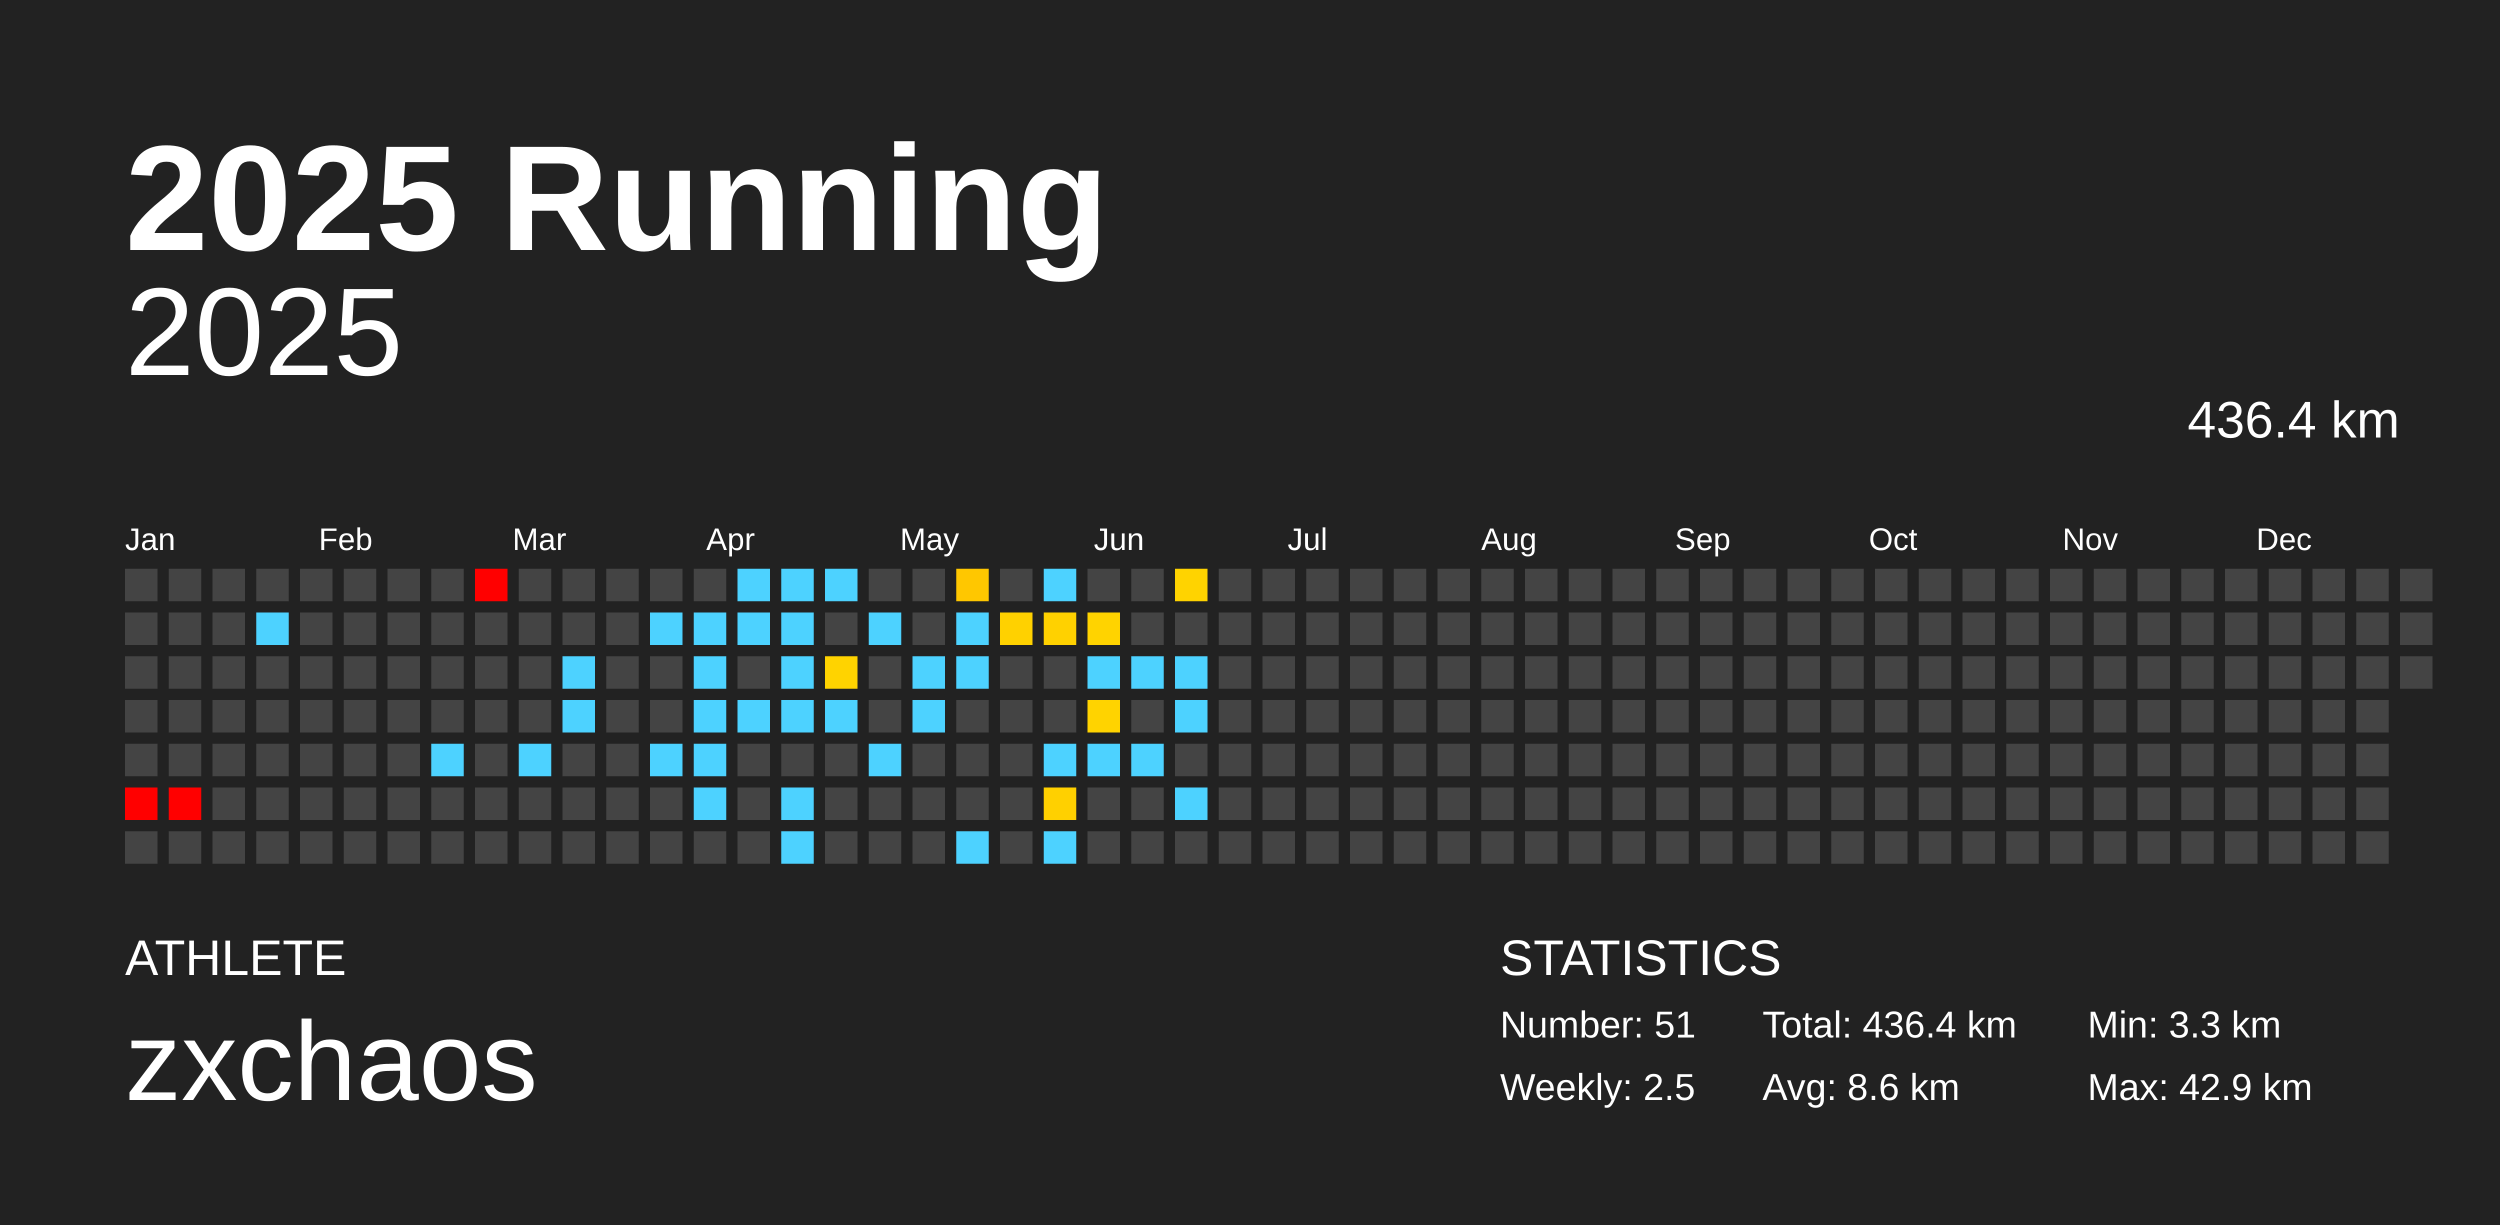
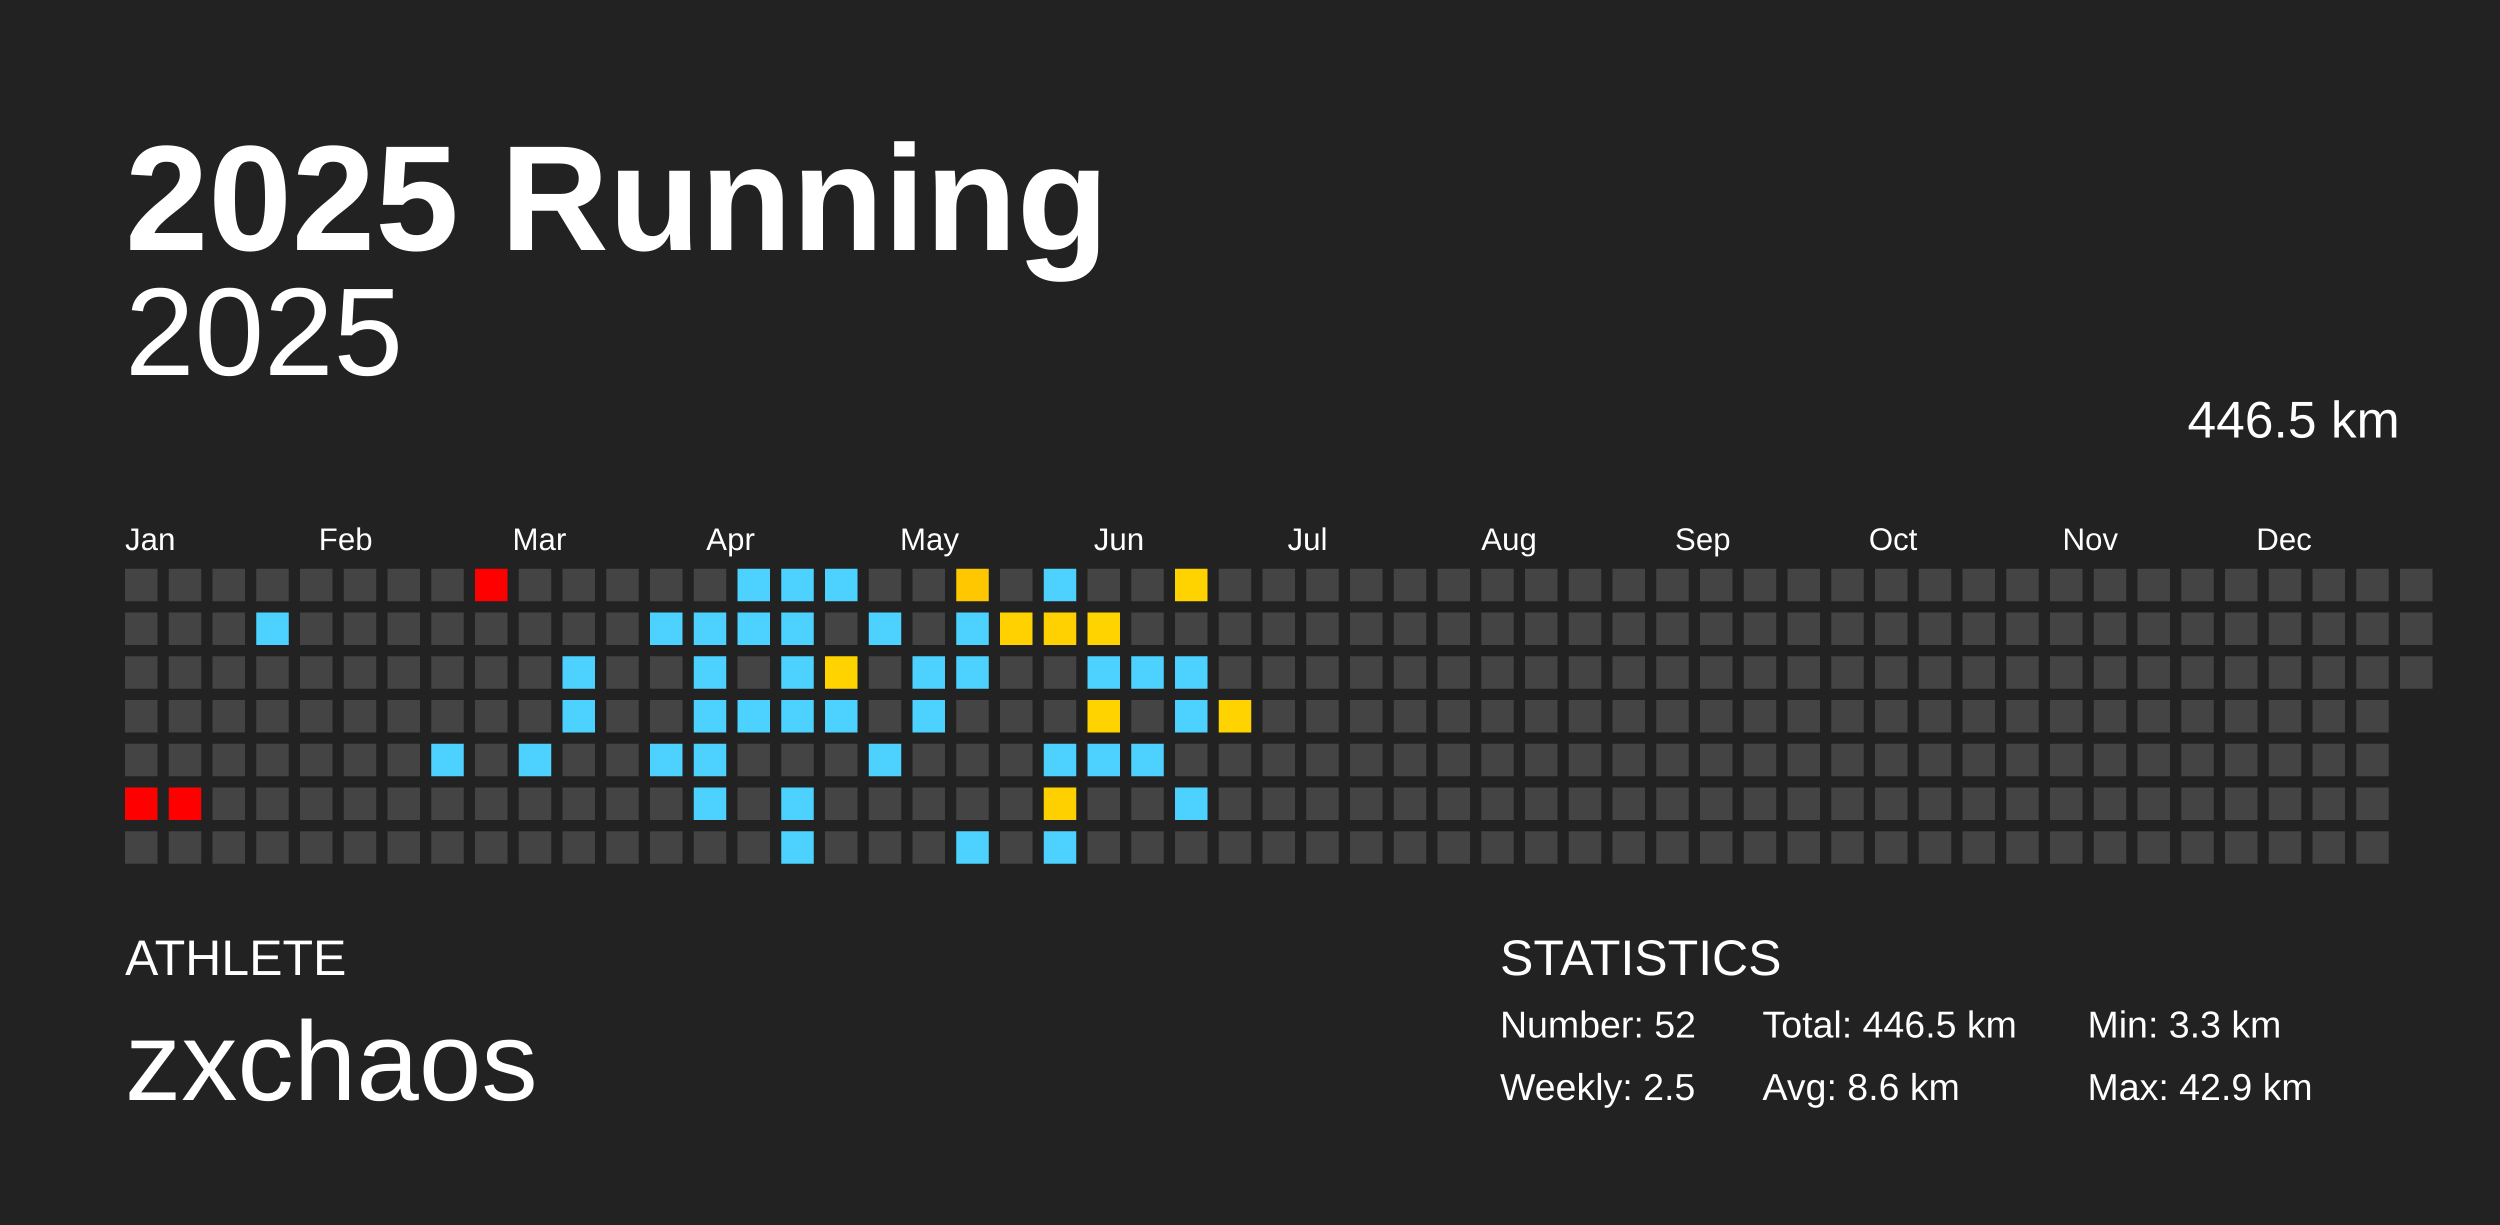
<svg xmlns="http://www.w3.org/2000/svg" baseProfile="full" height="98mm" version="1.1" viewBox="0,0,200,98" width="200mm">
  <defs />
  <rect fill="#222222" height="98" width="200" x="0" y="0" />
  <text fill="#FFFFFF" style="font-size:12px; font-family:Arial; font-weight:bold;" x="10" y="20">2025 Running</text>
  <text fill="#FFFFFF" style="font-size:4px; font-family:Arial" x="10" y="78">ATHLETE</text>
  <text fill="#FFFFFF" style="font-size:9px; font-family:Arial" x="10" y="88">zxchaos</text>
  <text fill="#FFFFFF" style="font-size:4px; font-family:Arial" x="120" y="78">STATISTICS</text>
-   <text fill="#FFFFFF" style="font-size:3px; font-family:Arial" x="120" y="83">Number: 51</text>
+   <text fill="#FFFFFF" style="font-size:3px; font-family:Arial" x="120" y="83">Number: 52</text>
  <text fill="#FFFFFF" style="font-size:3px; font-family:Arial" x="120" y="88">Weekly: 2.5</text>
-   <text fill="#FFFFFF" style="font-size:3px; font-family:Arial" x="141" y="83">Total: 436.4 km</text>
+   <text fill="#FFFFFF" style="font-size:3px; font-family:Arial" x="141" y="83">Total: 446.5 km</text>
  <text fill="#FFFFFF" style="font-size:3px; font-family:Arial" x="141" y="88">Avg: 8.6 km</text>
  <text fill="#FFFFFF" style="font-size:3px; font-family:Arial" x="167" y="83">Min: 3.3 km</text>
  <text fill="#FFFFFF" style="font-size:3px; font-family:Arial" x="167" y="88">Max: 42.9 km</text>
  <text alignment-baseline="hanging" fill="#FFFFFF" style="font-size:10.0px; font-family:Arial;" x="10" y="30">2025</text>
-   <text alignment-baseline="hanging" fill="#FFFFFF" style="font-size:4.125px; font-family:Arial;" x="175" y="35">436.4 km</text>
+   <text alignment-baseline="hanging" fill="#FFFFFF" style="font-size:4.125px; font-family:Arial;" x="175" y="35">446.5 km</text>
  <text fill="#FFFFFF" style="font-size:2.5px; font-family:Arial" x="10.0" y="44">Jan</text>
  <text fill="#FFFFFF" style="font-size:2.5px; font-family:Arial" x="25.5" y="44">Feb</text>
  <text fill="#FFFFFF" style="font-size:2.5px; font-family:Arial" x="41.0" y="44">Mar</text>
  <text fill="#FFFFFF" style="font-size:2.5px; font-family:Arial" x="56.5" y="44">Apr</text>
  <text fill="#FFFFFF" style="font-size:2.5px; font-family:Arial" x="72.0" y="44">May</text>
  <text fill="#FFFFFF" style="font-size:2.5px; font-family:Arial" x="87.5" y="44">Jun</text>
  <text fill="#FFFFFF" style="font-size:2.5px; font-family:Arial" x="103.0" y="44">Jul</text>
  <text fill="#FFFFFF" style="font-size:2.5px; font-family:Arial" x="118.5" y="44">Aug</text>
  <text fill="#FFFFFF" style="font-size:2.5px; font-family:Arial" x="134.0" y="44">Sep</text>
  <text fill="#FFFFFF" style="font-size:2.5px; font-family:Arial" x="149.5" y="44">Oct</text>
  <text fill="#FFFFFF" style="font-size:2.5px; font-family:Arial" x="165.0" y="44">Nov</text>
  <text fill="#FFFFFF" style="font-size:2.5px; font-family:Arial" x="180.5" y="44">Dec</text>
  <rect fill="#444444" height="2.6" width="2.6" x="10.0" y="45.5" />
  <rect fill="#444444" height="2.6" width="2.6" x="10.0" y="49.0" />
  <rect fill="#444444" height="2.6" width="2.6" x="10.0" y="52.5" />
  <rect fill="#444444" height="2.6" width="2.6" x="10.0" y="56.0" />
  <rect fill="#444444" height="2.6" width="2.6" x="10.0" y="59.5" />
  <rect fill="red" height="2.6" width="2.6" x="10.0" y="63.0" />
  <rect fill="#444444" height="2.6" width="2.6" x="10.0" y="66.5" />
  <rect fill="#444444" height="2.6" width="2.6" x="13.5" y="45.5" />
  <rect fill="#444444" height="2.6" width="2.6" x="13.5" y="49.0" />
  <rect fill="#444444" height="2.6" width="2.6" x="13.5" y="52.5" />
  <rect fill="#444444" height="2.6" width="2.6" x="13.5" y="56.0" />
  <rect fill="#444444" height="2.6" width="2.6" x="13.5" y="59.5" />
  <rect fill="red" height="2.6" width="2.6" x="13.5" y="63.0" />
  <rect fill="#444444" height="2.6" width="2.6" x="13.5" y="66.5" />
  <rect fill="#444444" height="2.6" width="2.6" x="17.0" y="45.5" />
  <rect fill="#444444" height="2.6" width="2.6" x="17.0" y="49.0" />
  <rect fill="#444444" height="2.6" width="2.6" x="17.0" y="52.5" />
  <rect fill="#444444" height="2.6" width="2.6" x="17.0" y="56.0" />
  <rect fill="#444444" height="2.6" width="2.6" x="17.0" y="59.5" />
  <rect fill="#444444" height="2.6" width="2.6" x="17.0" y="63.0" />
  <rect fill="#444444" height="2.6" width="2.6" x="17.0" y="66.5" />
  <rect fill="#444444" height="2.6" width="2.6" x="20.5" y="45.5" />
  <rect fill="#4dd2ff" height="2.6" width="2.6" x="20.5" y="49.0" />
  <rect fill="#444444" height="2.6" width="2.6" x="20.5" y="52.5" />
  <rect fill="#444444" height="2.6" width="2.6" x="20.5" y="56.0" />
  <rect fill="#444444" height="2.6" width="2.6" x="20.5" y="59.5" />
  <rect fill="#444444" height="2.6" width="2.6" x="20.5" y="63.0" />
  <rect fill="#444444" height="2.6" width="2.6" x="20.5" y="66.5" />
  <rect fill="#444444" height="2.6" width="2.6" x="24.0" y="45.5" />
  <rect fill="#444444" height="2.6" width="2.6" x="24.0" y="49.0" />
  <rect fill="#444444" height="2.6" width="2.6" x="24.0" y="52.5" />
  <rect fill="#444444" height="2.6" width="2.6" x="24.0" y="56.0" />
  <rect fill="#444444" height="2.6" width="2.6" x="24.0" y="59.5" />
  <rect fill="#444444" height="2.6" width="2.6" x="24.0" y="63.0" />
  <rect fill="#444444" height="2.6" width="2.6" x="24.0" y="66.5" />
  <rect fill="#444444" height="2.6" width="2.6" x="27.5" y="45.5" />
  <rect fill="#444444" height="2.6" width="2.6" x="27.5" y="49.0" />
  <rect fill="#444444" height="2.6" width="2.6" x="27.5" y="52.5" />
  <rect fill="#444444" height="2.6" width="2.6" x="27.5" y="56.0" />
  <rect fill="#444444" height="2.6" width="2.6" x="27.5" y="59.5" />
  <rect fill="#444444" height="2.6" width="2.6" x="27.5" y="63.0" />
  <rect fill="#444444" height="2.6" width="2.6" x="27.5" y="66.5" />
  <rect fill="#444444" height="2.6" width="2.6" x="31.0" y="45.5" />
  <rect fill="#444444" height="2.6" width="2.6" x="31.0" y="49.0" />
  <rect fill="#444444" height="2.6" width="2.6" x="31.0" y="52.5" />
  <rect fill="#444444" height="2.6" width="2.6" x="31.0" y="56.0" />
  <rect fill="#444444" height="2.6" width="2.6" x="31.0" y="59.5" />
  <rect fill="#444444" height="2.6" width="2.6" x="31.0" y="63.0" />
  <rect fill="#444444" height="2.6" width="2.6" x="31.0" y="66.5" />
  <rect fill="#444444" height="2.6" width="2.6" x="34.5" y="45.5" />
  <rect fill="#444444" height="2.6" width="2.6" x="34.5" y="49.0" />
  <rect fill="#444444" height="2.6" width="2.6" x="34.5" y="52.5" />
  <rect fill="#444444" height="2.6" width="2.6" x="34.5" y="56.0" />
  <rect fill="#4dd2ff" height="2.6" width="2.6" x="34.5" y="59.5" />
  <rect fill="#444444" height="2.6" width="2.6" x="34.5" y="63.0" />
  <rect fill="#444444" height="2.6" width="2.6" x="34.5" y="66.5" />
  <rect fill="red" height="2.6" width="2.6" x="38.0" y="45.5" />
  <rect fill="#444444" height="2.6" width="2.6" x="38.0" y="49.0" />
  <rect fill="#444444" height="2.6" width="2.6" x="38.0" y="52.5" />
  <rect fill="#444444" height="2.6" width="2.6" x="38.0" y="56.0" />
  <rect fill="#444444" height="2.6" width="2.6" x="38.0" y="59.5" />
  <rect fill="#444444" height="2.6" width="2.6" x="38.0" y="63.0" />
  <rect fill="#444444" height="2.6" width="2.6" x="38.0" y="66.5" />
  <rect fill="#444444" height="2.6" width="2.6" x="41.5" y="45.5" />
  <rect fill="#444444" height="2.6" width="2.6" x="41.5" y="49.0" />
  <rect fill="#444444" height="2.6" width="2.6" x="41.5" y="52.5" />
  <rect fill="#444444" height="2.6" width="2.6" x="41.5" y="56.0" />
  <rect fill="#4dd2ff" height="2.6" width="2.6" x="41.5" y="59.5" />
  <rect fill="#444444" height="2.6" width="2.6" x="41.5" y="63.0" />
  <rect fill="#444444" height="2.6" width="2.6" x="41.5" y="66.5" />
  <rect fill="#444444" height="2.6" width="2.6" x="45.0" y="45.5" />
  <rect fill="#444444" height="2.6" width="2.6" x="45.0" y="49.0" />
  <rect fill="#4dd2ff" height="2.6" width="2.6" x="45.0" y="52.5" />
  <rect fill="#4dd2ff" height="2.6" width="2.6" x="45.0" y="56.0" />
  <rect fill="#444444" height="2.6" width="2.6" x="45.0" y="59.5" />
  <rect fill="#444444" height="2.6" width="2.6" x="45.0" y="63.0" />
  <rect fill="#444444" height="2.6" width="2.6" x="45.0" y="66.5" />
  <rect fill="#444444" height="2.6" width="2.6" x="48.5" y="45.5" />
  <rect fill="#444444" height="2.6" width="2.6" x="48.5" y="49.0" />
  <rect fill="#444444" height="2.6" width="2.6" x="48.5" y="52.5" />
  <rect fill="#444444" height="2.6" width="2.6" x="48.5" y="56.0" />
  <rect fill="#444444" height="2.6" width="2.6" x="48.5" y="59.5" />
  <rect fill="#444444" height="2.6" width="2.6" x="48.5" y="63.0" />
  <rect fill="#444444" height="2.6" width="2.6" x="48.5" y="66.5" />
  <rect fill="#444444" height="2.6" width="2.6" x="52.0" y="45.5" />
  <rect fill="#4dd2ff" height="2.6" width="2.6" x="52.0" y="49.0" />
  <rect fill="#444444" height="2.6" width="2.6" x="52.0" y="52.5" />
  <rect fill="#444444" height="2.6" width="2.6" x="52.0" y="56.0" />
  <rect fill="#4dd2ff" height="2.6" width="2.6" x="52.0" y="59.5" />
  <rect fill="#444444" height="2.6" width="2.6" x="52.0" y="63.0" />
  <rect fill="#444444" height="2.6" width="2.6" x="52.0" y="66.5" />
  <rect fill="#444444" height="2.6" width="2.6" x="55.5" y="45.5" />
  <rect fill="#4dd2ff" height="2.6" width="2.6" x="55.5" y="49.0" />
  <rect fill="#4dd2ff" height="2.6" width="2.6" x="55.5" y="52.5" />
  <rect fill="#4dd2ff" height="2.6" width="2.6" x="55.5" y="56.0" />
  <rect fill="#4dd2ff" height="2.6" width="2.6" x="55.5" y="59.5" />
  <rect fill="#4dd2ff" height="2.6" width="2.6" x="55.5" y="63.0" />
  <rect fill="#444444" height="2.6" width="2.6" x="55.5" y="66.5" />
  <rect fill="#4dd2ff" height="2.6" width="2.6" x="59.0" y="45.5" />
  <rect fill="#4dd2ff" height="2.6" width="2.6" x="59.0" y="49.0" />
  <rect fill="#444444" height="2.6" width="2.6" x="59.0" y="52.5" />
  <rect fill="#4dd2ff" height="2.6" width="2.6" x="59.0" y="56.0" />
  <rect fill="#444444" height="2.6" width="2.6" x="59.0" y="59.5" />
  <rect fill="#444444" height="2.6" width="2.6" x="59.0" y="63.0" />
  <rect fill="#444444" height="2.6" width="2.6" x="59.0" y="66.5" />
  <rect fill="#4dd2ff" height="2.6" width="2.6" x="62.5" y="45.5" />
  <rect fill="#4dd2ff" height="2.6" width="2.6" x="62.5" y="49.0" />
  <rect fill="#4dd2ff" height="2.6" width="2.6" x="62.5" y="52.5" />
  <rect fill="#4dd2ff" height="2.6" width="2.6" x="62.5" y="56.0" />
  <rect fill="#444444" height="2.6" width="2.6" x="62.5" y="59.5" />
  <rect fill="#4dd2ff" height="2.6" width="2.6" x="62.5" y="63.0" />
  <rect fill="#4dd2ff" height="2.6" width="2.6" x="62.5" y="66.5" />
  <rect fill="#4dd2ff" height="2.6" width="2.6" x="66.0" y="45.5" />
  <rect fill="#444444" height="2.6" width="2.6" x="66.0" y="49.0" />
  <rect fill="#ffd300" height="2.6" width="2.6" x="66.0" y="52.5" />
  <rect fill="#4dd2ff" height="2.6" width="2.6" x="66.0" y="56.0" />
  <rect fill="#444444" height="2.6" width="2.6" x="66.0" y="59.5" />
  <rect fill="#444444" height="2.6" width="2.6" x="66.0" y="63.0" />
  <rect fill="#444444" height="2.6" width="2.6" x="66.0" y="66.5" />
  <rect fill="#444444" height="2.6" width="2.6" x="69.5" y="45.5" />
  <rect fill="#4dd2ff" height="2.6" width="2.6" x="69.5" y="49.0" />
  <rect fill="#444444" height="2.6" width="2.6" x="69.5" y="52.5" />
  <rect fill="#444444" height="2.6" width="2.6" x="69.5" y="56.0" />
  <rect fill="#4dd2ff" height="2.6" width="2.6" x="69.5" y="59.5" />
  <rect fill="#444444" height="2.6" width="2.6" x="69.5" y="63.0" />
  <rect fill="#444444" height="2.6" width="2.6" x="69.5" y="66.5" />
  <rect fill="#444444" height="2.6" width="2.6" x="73.0" y="45.5" />
  <rect fill="#444444" height="2.6" width="2.6" x="73.0" y="49.0" />
  <rect fill="#4dd2ff" height="2.6" width="2.6" x="73.0" y="52.5" />
  <rect fill="#4dd2ff" height="2.6" width="2.6" x="73.0" y="56.0" />
  <rect fill="#444444" height="2.6" width="2.6" x="73.0" y="59.5" />
  <rect fill="#444444" height="2.6" width="2.6" x="73.0" y="63.0" />
  <rect fill="#444444" height="2.6" width="2.6" x="73.0" y="66.5" />
  <rect fill="#ffc700" height="2.6" width="2.6" x="76.5" y="45.5" />
  <rect fill="#4dd2ff" height="2.6" width="2.6" x="76.5" y="49.0" />
  <rect fill="#4dd2ff" height="2.6" width="2.6" x="76.5" y="52.5" />
  <rect fill="#444444" height="2.6" width="2.6" x="76.5" y="56.0" />
  <rect fill="#444444" height="2.6" width="2.6" x="76.5" y="59.5" />
  <rect fill="#444444" height="2.6" width="2.6" x="76.5" y="63.0" />
  <rect fill="#4dd2ff" height="2.6" width="2.6" x="76.5" y="66.5" />
  <rect fill="#444444" height="2.6" width="2.6" x="80.0" y="45.5" />
  <rect fill="#ffd100" height="2.6" width="2.6" x="80.0" y="49.0" />
  <rect fill="#444444" height="2.6" width="2.6" x="80.0" y="52.5" />
  <rect fill="#444444" height="2.6" width="2.6" x="80.0" y="56.0" />
  <rect fill="#444444" height="2.6" width="2.6" x="80.0" y="59.5" />
  <rect fill="#444444" height="2.6" width="2.6" x="80.0" y="63.0" />
  <rect fill="#444444" height="2.6" width="2.6" x="80.0" y="66.5" />
  <rect fill="#4dd2ff" height="2.6" width="2.6" x="83.5" y="45.5" />
  <rect fill="#ffd100" height="2.6" width="2.6" x="83.5" y="49.0" />
  <rect fill="#444444" height="2.6" width="2.6" x="83.5" y="52.5" />
  <rect fill="#444444" height="2.6" width="2.6" x="83.5" y="56.0" />
  <rect fill="#4dd2ff" height="2.6" width="2.6" x="83.5" y="59.5" />
  <rect fill="#ffd000" height="2.6" width="2.6" x="83.5" y="63.0" />
  <rect fill="#4dd2ff" height="2.6" width="2.6" x="83.5" y="66.5" />
  <rect fill="#444444" height="2.6" width="2.6" x="87.0" y="45.5" />
  <rect fill="#ffd300" height="2.6" width="2.6" x="87.0" y="49.0" />
  <rect fill="#4dd2ff" height="2.6" width="2.6" x="87.0" y="52.5" />
  <rect fill="#ffd300" height="2.6" width="2.6" x="87.0" y="56.0" />
  <rect fill="#4dd2ff" height="2.6" width="2.6" x="87.0" y="59.5" />
  <rect fill="#444444" height="2.6" width="2.6" x="87.0" y="63.0" />
  <rect fill="#444444" height="2.6" width="2.6" x="87.0" y="66.5" />
  <rect fill="#444444" height="2.6" width="2.6" x="90.5" y="45.5" />
  <rect fill="#444444" height="2.6" width="2.6" x="90.5" y="49.0" />
  <rect fill="#4dd2ff" height="2.6" width="2.6" x="90.5" y="52.5" />
  <rect fill="#444444" height="2.6" width="2.6" x="90.5" y="56.0" />
  <rect fill="#4dd2ff" height="2.6" width="2.6" x="90.5" y="59.5" />
  <rect fill="#444444" height="2.6" width="2.6" x="90.5" y="63.0" />
  <rect fill="#444444" height="2.6" width="2.6" x="90.5" y="66.5" />
  <rect fill="#ffd300" height="2.6" width="2.6" x="94.0" y="45.5" />
  <rect fill="#444444" height="2.6" width="2.6" x="94.0" y="49.0" />
  <rect fill="#4dd2ff" height="2.6" width="2.6" x="94.0" y="52.5" />
  <rect fill="#4dd2ff" height="2.6" width="2.6" x="94.0" y="56.0" />
  <rect fill="#444444" height="2.6" width="2.6" x="94.0" y="59.5" />
  <rect fill="#4dd2ff" height="2.6" width="2.6" x="94.0" y="63.0" />
  <rect fill="#444444" height="2.6" width="2.6" x="94.0" y="66.5" />
  <rect fill="#444444" height="2.6" width="2.6" x="97.5" y="45.5" />
  <rect fill="#444444" height="2.6" width="2.6" x="97.5" y="49.0" />
  <rect fill="#444444" height="2.6" width="2.6" x="97.5" y="52.5" />
-   <rect fill="#444444" height="2.6" width="2.6" x="97.5" y="56.0" />
+   <rect fill="#ffd300" height="2.6" width="2.6" x="97.5" y="56.0" />
  <rect fill="#444444" height="2.6" width="2.6" x="97.5" y="59.5" />
  <rect fill="#444444" height="2.6" width="2.6" x="97.5" y="63.0" />
  <rect fill="#444444" height="2.6" width="2.6" x="97.5" y="66.5" />
  <rect fill="#444444" height="2.6" width="2.6" x="101.0" y="45.5" />
  <rect fill="#444444" height="2.6" width="2.6" x="101.0" y="49.0" />
  <rect fill="#444444" height="2.6" width="2.6" x="101.0" y="52.5" />
  <rect fill="#444444" height="2.6" width="2.6" x="101.0" y="56.0" />
  <rect fill="#444444" height="2.6" width="2.6" x="101.0" y="59.5" />
  <rect fill="#444444" height="2.6" width="2.6" x="101.0" y="63.0" />
  <rect fill="#444444" height="2.6" width="2.6" x="101.0" y="66.5" />
  <rect fill="#444444" height="2.6" width="2.6" x="104.5" y="45.5" />
  <rect fill="#444444" height="2.6" width="2.6" x="104.5" y="49.0" />
  <rect fill="#444444" height="2.6" width="2.6" x="104.5" y="52.5" />
  <rect fill="#444444" height="2.6" width="2.6" x="104.5" y="56.0" />
  <rect fill="#444444" height="2.6" width="2.6" x="104.5" y="59.5" />
  <rect fill="#444444" height="2.6" width="2.6" x="104.5" y="63.0" />
  <rect fill="#444444" height="2.6" width="2.6" x="104.5" y="66.5" />
  <rect fill="#444444" height="2.6" width="2.6" x="108.0" y="45.5" />
  <rect fill="#444444" height="2.6" width="2.6" x="108.0" y="49.0" />
  <rect fill="#444444" height="2.6" width="2.6" x="108.0" y="52.5" />
  <rect fill="#444444" height="2.6" width="2.6" x="108.0" y="56.0" />
  <rect fill="#444444" height="2.6" width="2.6" x="108.0" y="59.5" />
  <rect fill="#444444" height="2.6" width="2.6" x="108.0" y="63.0" />
  <rect fill="#444444" height="2.6" width="2.6" x="108.0" y="66.5" />
  <rect fill="#444444" height="2.6" width="2.6" x="111.5" y="45.5" />
  <rect fill="#444444" height="2.6" width="2.6" x="111.5" y="49.0" />
  <rect fill="#444444" height="2.6" width="2.6" x="111.5" y="52.5" />
  <rect fill="#444444" height="2.6" width="2.6" x="111.5" y="56.0" />
  <rect fill="#444444" height="2.6" width="2.6" x="111.5" y="59.5" />
  <rect fill="#444444" height="2.6" width="2.6" x="111.5" y="63.0" />
  <rect fill="#444444" height="2.6" width="2.6" x="111.5" y="66.5" />
  <rect fill="#444444" height="2.6" width="2.6" x="115.0" y="45.5" />
  <rect fill="#444444" height="2.6" width="2.6" x="115.0" y="49.0" />
  <rect fill="#444444" height="2.6" width="2.6" x="115.0" y="52.5" />
  <rect fill="#444444" height="2.6" width="2.6" x="115.0" y="56.0" />
  <rect fill="#444444" height="2.6" width="2.6" x="115.0" y="59.5" />
  <rect fill="#444444" height="2.6" width="2.6" x="115.0" y="63.0" />
  <rect fill="#444444" height="2.6" width="2.6" x="115.0" y="66.5" />
  <rect fill="#444444" height="2.6" width="2.6" x="118.5" y="45.5" />
  <rect fill="#444444" height="2.6" width="2.6" x="118.5" y="49.0" />
  <rect fill="#444444" height="2.6" width="2.6" x="118.5" y="52.5" />
  <rect fill="#444444" height="2.6" width="2.6" x="118.5" y="56.0" />
  <rect fill="#444444" height="2.6" width="2.6" x="118.5" y="59.5" />
  <rect fill="#444444" height="2.6" width="2.6" x="118.5" y="63.0" />
  <rect fill="#444444" height="2.6" width="2.6" x="118.5" y="66.5" />
  <rect fill="#444444" height="2.6" width="2.6" x="122.0" y="45.5" />
  <rect fill="#444444" height="2.6" width="2.6" x="122.0" y="49.0" />
  <rect fill="#444444" height="2.6" width="2.6" x="122.0" y="52.5" />
  <rect fill="#444444" height="2.6" width="2.6" x="122.0" y="56.0" />
  <rect fill="#444444" height="2.6" width="2.6" x="122.0" y="59.5" />
  <rect fill="#444444" height="2.6" width="2.6" x="122.0" y="63.0" />
  <rect fill="#444444" height="2.6" width="2.6" x="122.0" y="66.5" />
  <rect fill="#444444" height="2.6" width="2.6" x="125.5" y="45.5" />
  <rect fill="#444444" height="2.6" width="2.6" x="125.5" y="49.0" />
  <rect fill="#444444" height="2.6" width="2.6" x="125.5" y="52.5" />
  <rect fill="#444444" height="2.6" width="2.6" x="125.5" y="56.0" />
  <rect fill="#444444" height="2.6" width="2.6" x="125.5" y="59.5" />
  <rect fill="#444444" height="2.6" width="2.6" x="125.5" y="63.0" />
  <rect fill="#444444" height="2.6" width="2.6" x="125.5" y="66.5" />
  <rect fill="#444444" height="2.6" width="2.6" x="129.0" y="45.5" />
  <rect fill="#444444" height="2.6" width="2.6" x="129.0" y="49.0" />
  <rect fill="#444444" height="2.6" width="2.6" x="129.0" y="52.5" />
  <rect fill="#444444" height="2.6" width="2.6" x="129.0" y="56.0" />
  <rect fill="#444444" height="2.6" width="2.6" x="129.0" y="59.5" />
  <rect fill="#444444" height="2.6" width="2.6" x="129.0" y="63.0" />
  <rect fill="#444444" height="2.6" width="2.6" x="129.0" y="66.5" />
  <rect fill="#444444" height="2.6" width="2.6" x="132.5" y="45.5" />
  <rect fill="#444444" height="2.6" width="2.6" x="132.5" y="49.0" />
  <rect fill="#444444" height="2.6" width="2.6" x="132.5" y="52.5" />
  <rect fill="#444444" height="2.6" width="2.6" x="132.5" y="56.0" />
  <rect fill="#444444" height="2.6" width="2.6" x="132.5" y="59.5" />
  <rect fill="#444444" height="2.6" width="2.6" x="132.5" y="63.0" />
  <rect fill="#444444" height="2.6" width="2.6" x="132.5" y="66.5" />
  <rect fill="#444444" height="2.6" width="2.6" x="136.0" y="45.5" />
  <rect fill="#444444" height="2.6" width="2.6" x="136.0" y="49.0" />
  <rect fill="#444444" height="2.6" width="2.6" x="136.0" y="52.5" />
  <rect fill="#444444" height="2.6" width="2.6" x="136.0" y="56.0" />
  <rect fill="#444444" height="2.6" width="2.6" x="136.0" y="59.5" />
  <rect fill="#444444" height="2.6" width="2.6" x="136.0" y="63.0" />
  <rect fill="#444444" height="2.6" width="2.6" x="136.0" y="66.5" />
  <rect fill="#444444" height="2.6" width="2.6" x="139.5" y="45.5" />
  <rect fill="#444444" height="2.6" width="2.6" x="139.5" y="49.0" />
  <rect fill="#444444" height="2.6" width="2.6" x="139.5" y="52.5" />
  <rect fill="#444444" height="2.6" width="2.6" x="139.5" y="56.0" />
  <rect fill="#444444" height="2.6" width="2.6" x="139.5" y="59.5" />
  <rect fill="#444444" height="2.6" width="2.6" x="139.5" y="63.0" />
  <rect fill="#444444" height="2.6" width="2.6" x="139.5" y="66.5" />
  <rect fill="#444444" height="2.6" width="2.6" x="143.0" y="45.5" />
  <rect fill="#444444" height="2.6" width="2.6" x="143.0" y="49.0" />
  <rect fill="#444444" height="2.6" width="2.6" x="143.0" y="52.5" />
  <rect fill="#444444" height="2.6" width="2.6" x="143.0" y="56.0" />
  <rect fill="#444444" height="2.6" width="2.6" x="143.0" y="59.5" />
  <rect fill="#444444" height="2.6" width="2.6" x="143.0" y="63.0" />
  <rect fill="#444444" height="2.6" width="2.6" x="143.0" y="66.5" />
  <rect fill="#444444" height="2.6" width="2.6" x="146.5" y="45.5" />
  <rect fill="#444444" height="2.6" width="2.6" x="146.5" y="49.0" />
  <rect fill="#444444" height="2.6" width="2.6" x="146.5" y="52.5" />
  <rect fill="#444444" height="2.6" width="2.6" x="146.5" y="56.0" />
  <rect fill="#444444" height="2.6" width="2.6" x="146.5" y="59.5" />
  <rect fill="#444444" height="2.6" width="2.6" x="146.5" y="63.0" />
  <rect fill="#444444" height="2.6" width="2.6" x="146.5" y="66.5" />
  <rect fill="#444444" height="2.6" width="2.6" x="150.0" y="45.5" />
  <rect fill="#444444" height="2.6" width="2.6" x="150.0" y="49.0" />
  <rect fill="#444444" height="2.6" width="2.6" x="150.0" y="52.5" />
  <rect fill="#444444" height="2.6" width="2.6" x="150.0" y="56.0" />
  <rect fill="#444444" height="2.6" width="2.6" x="150.0" y="59.5" />
  <rect fill="#444444" height="2.6" width="2.6" x="150.0" y="63.0" />
  <rect fill="#444444" height="2.6" width="2.6" x="150.0" y="66.5" />
  <rect fill="#444444" height="2.6" width="2.6" x="153.5" y="45.5" />
  <rect fill="#444444" height="2.6" width="2.6" x="153.5" y="49.0" />
  <rect fill="#444444" height="2.6" width="2.6" x="153.5" y="52.5" />
  <rect fill="#444444" height="2.6" width="2.6" x="153.5" y="56.0" />
  <rect fill="#444444" height="2.6" width="2.6" x="153.5" y="59.5" />
  <rect fill="#444444" height="2.6" width="2.6" x="153.5" y="63.0" />
  <rect fill="#444444" height="2.6" width="2.6" x="153.5" y="66.5" />
  <rect fill="#444444" height="2.6" width="2.6" x="157.0" y="45.5" />
  <rect fill="#444444" height="2.6" width="2.6" x="157.0" y="49.0" />
  <rect fill="#444444" height="2.6" width="2.6" x="157.0" y="52.5" />
  <rect fill="#444444" height="2.6" width="2.6" x="157.0" y="56.0" />
  <rect fill="#444444" height="2.6" width="2.6" x="157.0" y="59.5" />
  <rect fill="#444444" height="2.6" width="2.6" x="157.0" y="63.0" />
  <rect fill="#444444" height="2.6" width="2.6" x="157.0" y="66.5" />
  <rect fill="#444444" height="2.6" width="2.6" x="160.5" y="45.5" />
  <rect fill="#444444" height="2.6" width="2.6" x="160.5" y="49.0" />
  <rect fill="#444444" height="2.6" width="2.6" x="160.5" y="52.5" />
  <rect fill="#444444" height="2.6" width="2.6" x="160.5" y="56.0" />
  <rect fill="#444444" height="2.6" width="2.6" x="160.5" y="59.5" />
  <rect fill="#444444" height="2.6" width="2.6" x="160.5" y="63.0" />
  <rect fill="#444444" height="2.6" width="2.6" x="160.5" y="66.5" />
  <rect fill="#444444" height="2.6" width="2.6" x="164.0" y="45.5" />
  <rect fill="#444444" height="2.6" width="2.6" x="164.0" y="49.0" />
  <rect fill="#444444" height="2.6" width="2.6" x="164.0" y="52.5" />
  <rect fill="#444444" height="2.6" width="2.6" x="164.0" y="56.0" />
  <rect fill="#444444" height="2.6" width="2.6" x="164.0" y="59.5" />
  <rect fill="#444444" height="2.6" width="2.6" x="164.0" y="63.0" />
  <rect fill="#444444" height="2.6" width="2.6" x="164.0" y="66.5" />
  <rect fill="#444444" height="2.6" width="2.6" x="167.5" y="45.5" />
  <rect fill="#444444" height="2.6" width="2.6" x="167.5" y="49.0" />
  <rect fill="#444444" height="2.6" width="2.6" x="167.5" y="52.5" />
  <rect fill="#444444" height="2.6" width="2.6" x="167.5" y="56.0" />
  <rect fill="#444444" height="2.6" width="2.6" x="167.5" y="59.5" />
  <rect fill="#444444" height="2.6" width="2.6" x="167.5" y="63.0" />
  <rect fill="#444444" height="2.6" width="2.6" x="167.5" y="66.5" />
  <rect fill="#444444" height="2.6" width="2.6" x="171.0" y="45.5" />
  <rect fill="#444444" height="2.6" width="2.6" x="171.0" y="49.0" />
  <rect fill="#444444" height="2.6" width="2.6" x="171.0" y="52.5" />
  <rect fill="#444444" height="2.6" width="2.6" x="171.0" y="56.0" />
  <rect fill="#444444" height="2.6" width="2.6" x="171.0" y="59.5" />
  <rect fill="#444444" height="2.6" width="2.6" x="171.0" y="63.0" />
  <rect fill="#444444" height="2.6" width="2.6" x="171.0" y="66.5" />
  <rect fill="#444444" height="2.6" width="2.6" x="174.5" y="45.5" />
  <rect fill="#444444" height="2.6" width="2.6" x="174.5" y="49.0" />
  <rect fill="#444444" height="2.6" width="2.6" x="174.5" y="52.5" />
  <rect fill="#444444" height="2.6" width="2.6" x="174.5" y="56.0" />
  <rect fill="#444444" height="2.6" width="2.6" x="174.5" y="59.5" />
  <rect fill="#444444" height="2.6" width="2.6" x="174.5" y="63.0" />
  <rect fill="#444444" height="2.6" width="2.6" x="174.5" y="66.5" />
  <rect fill="#444444" height="2.6" width="2.6" x="178.0" y="45.5" />
  <rect fill="#444444" height="2.6" width="2.6" x="178.0" y="49.0" />
  <rect fill="#444444" height="2.6" width="2.6" x="178.0" y="52.5" />
  <rect fill="#444444" height="2.6" width="2.6" x="178.0" y="56.0" />
  <rect fill="#444444" height="2.6" width="2.6" x="178.0" y="59.5" />
  <rect fill="#444444" height="2.6" width="2.6" x="178.0" y="63.0" />
  <rect fill="#444444" height="2.6" width="2.6" x="178.0" y="66.5" />
  <rect fill="#444444" height="2.6" width="2.6" x="181.5" y="45.5" />
  <rect fill="#444444" height="2.6" width="2.6" x="181.5" y="49.0" />
  <rect fill="#444444" height="2.6" width="2.6" x="181.5" y="52.5" />
  <rect fill="#444444" height="2.6" width="2.6" x="181.5" y="56.0" />
  <rect fill="#444444" height="2.6" width="2.6" x="181.5" y="59.5" />
  <rect fill="#444444" height="2.6" width="2.6" x="181.5" y="63.0" />
  <rect fill="#444444" height="2.6" width="2.6" x="181.5" y="66.5" />
  <rect fill="#444444" height="2.6" width="2.6" x="185.0" y="45.5" />
  <rect fill="#444444" height="2.6" width="2.6" x="185.0" y="49.0" />
  <rect fill="#444444" height="2.6" width="2.6" x="185.0" y="52.5" />
  <rect fill="#444444" height="2.6" width="2.6" x="185.0" y="56.0" />
  <rect fill="#444444" height="2.6" width="2.6" x="185.0" y="59.5" />
  <rect fill="#444444" height="2.6" width="2.6" x="185.0" y="63.0" />
  <rect fill="#444444" height="2.6" width="2.6" x="185.0" y="66.5" />
  <rect fill="#444444" height="2.6" width="2.6" x="188.5" y="45.5" />
  <rect fill="#444444" height="2.6" width="2.6" x="188.5" y="49.0" />
  <rect fill="#444444" height="2.6" width="2.6" x="188.5" y="52.5" />
  <rect fill="#444444" height="2.6" width="2.6" x="188.5" y="56.0" />
  <rect fill="#444444" height="2.6" width="2.6" x="188.5" y="59.5" />
  <rect fill="#444444" height="2.6" width="2.6" x="188.5" y="63.0" />
  <rect fill="#444444" height="2.6" width="2.6" x="188.5" y="66.5" />
  <rect fill="#444444" height="2.6" width="2.6" x="192.0" y="45.5" />
  <rect fill="#444444" height="2.6" width="2.6" x="192.0" y="49.0" />
  <rect fill="#444444" height="2.6" width="2.6" x="192.0" y="52.5" />
</svg>
